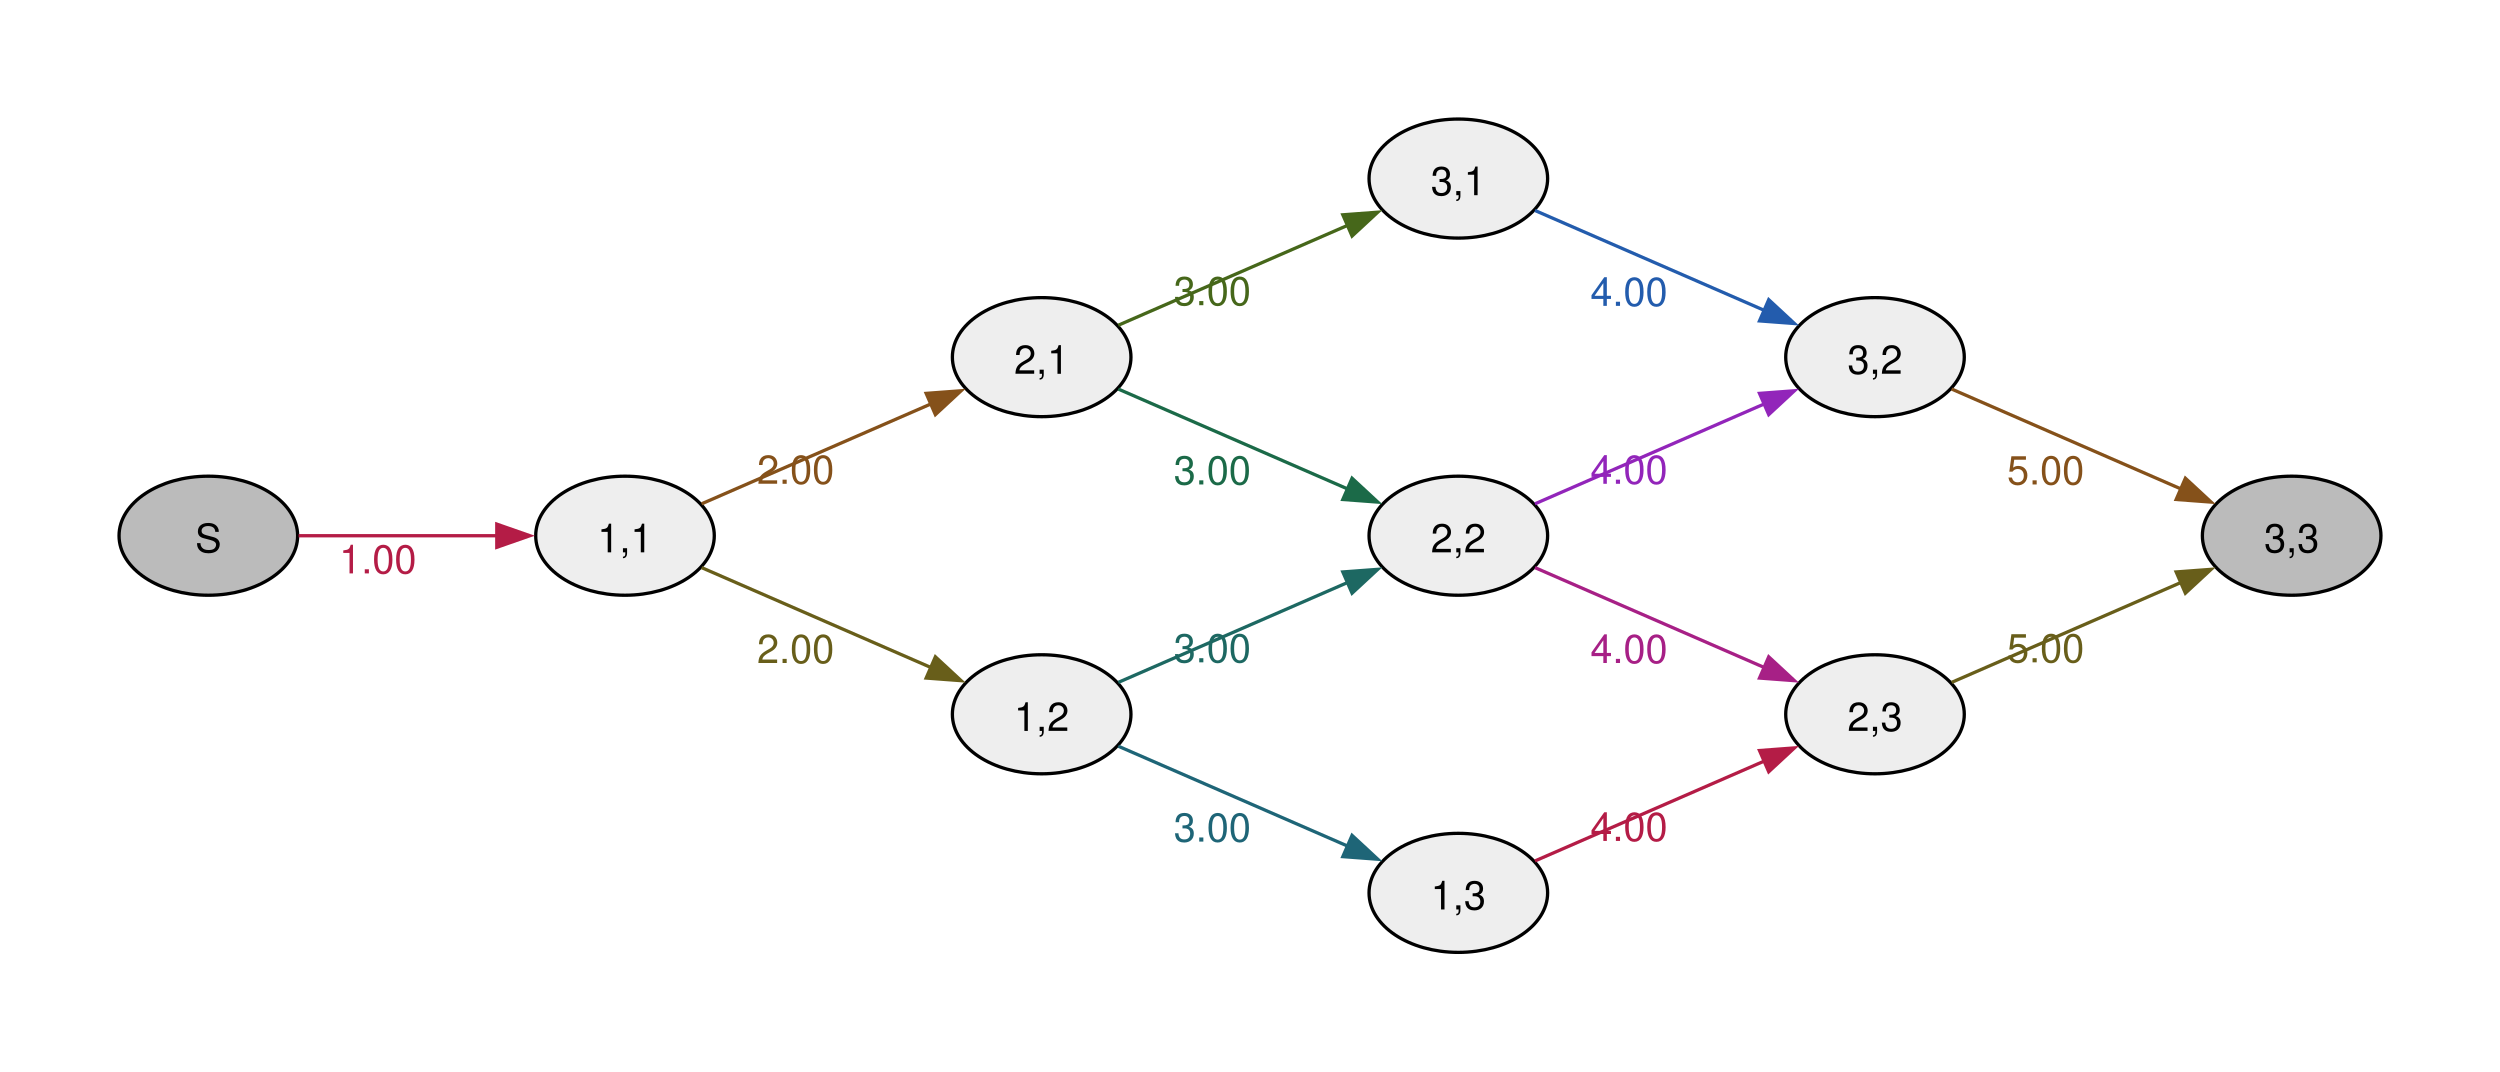
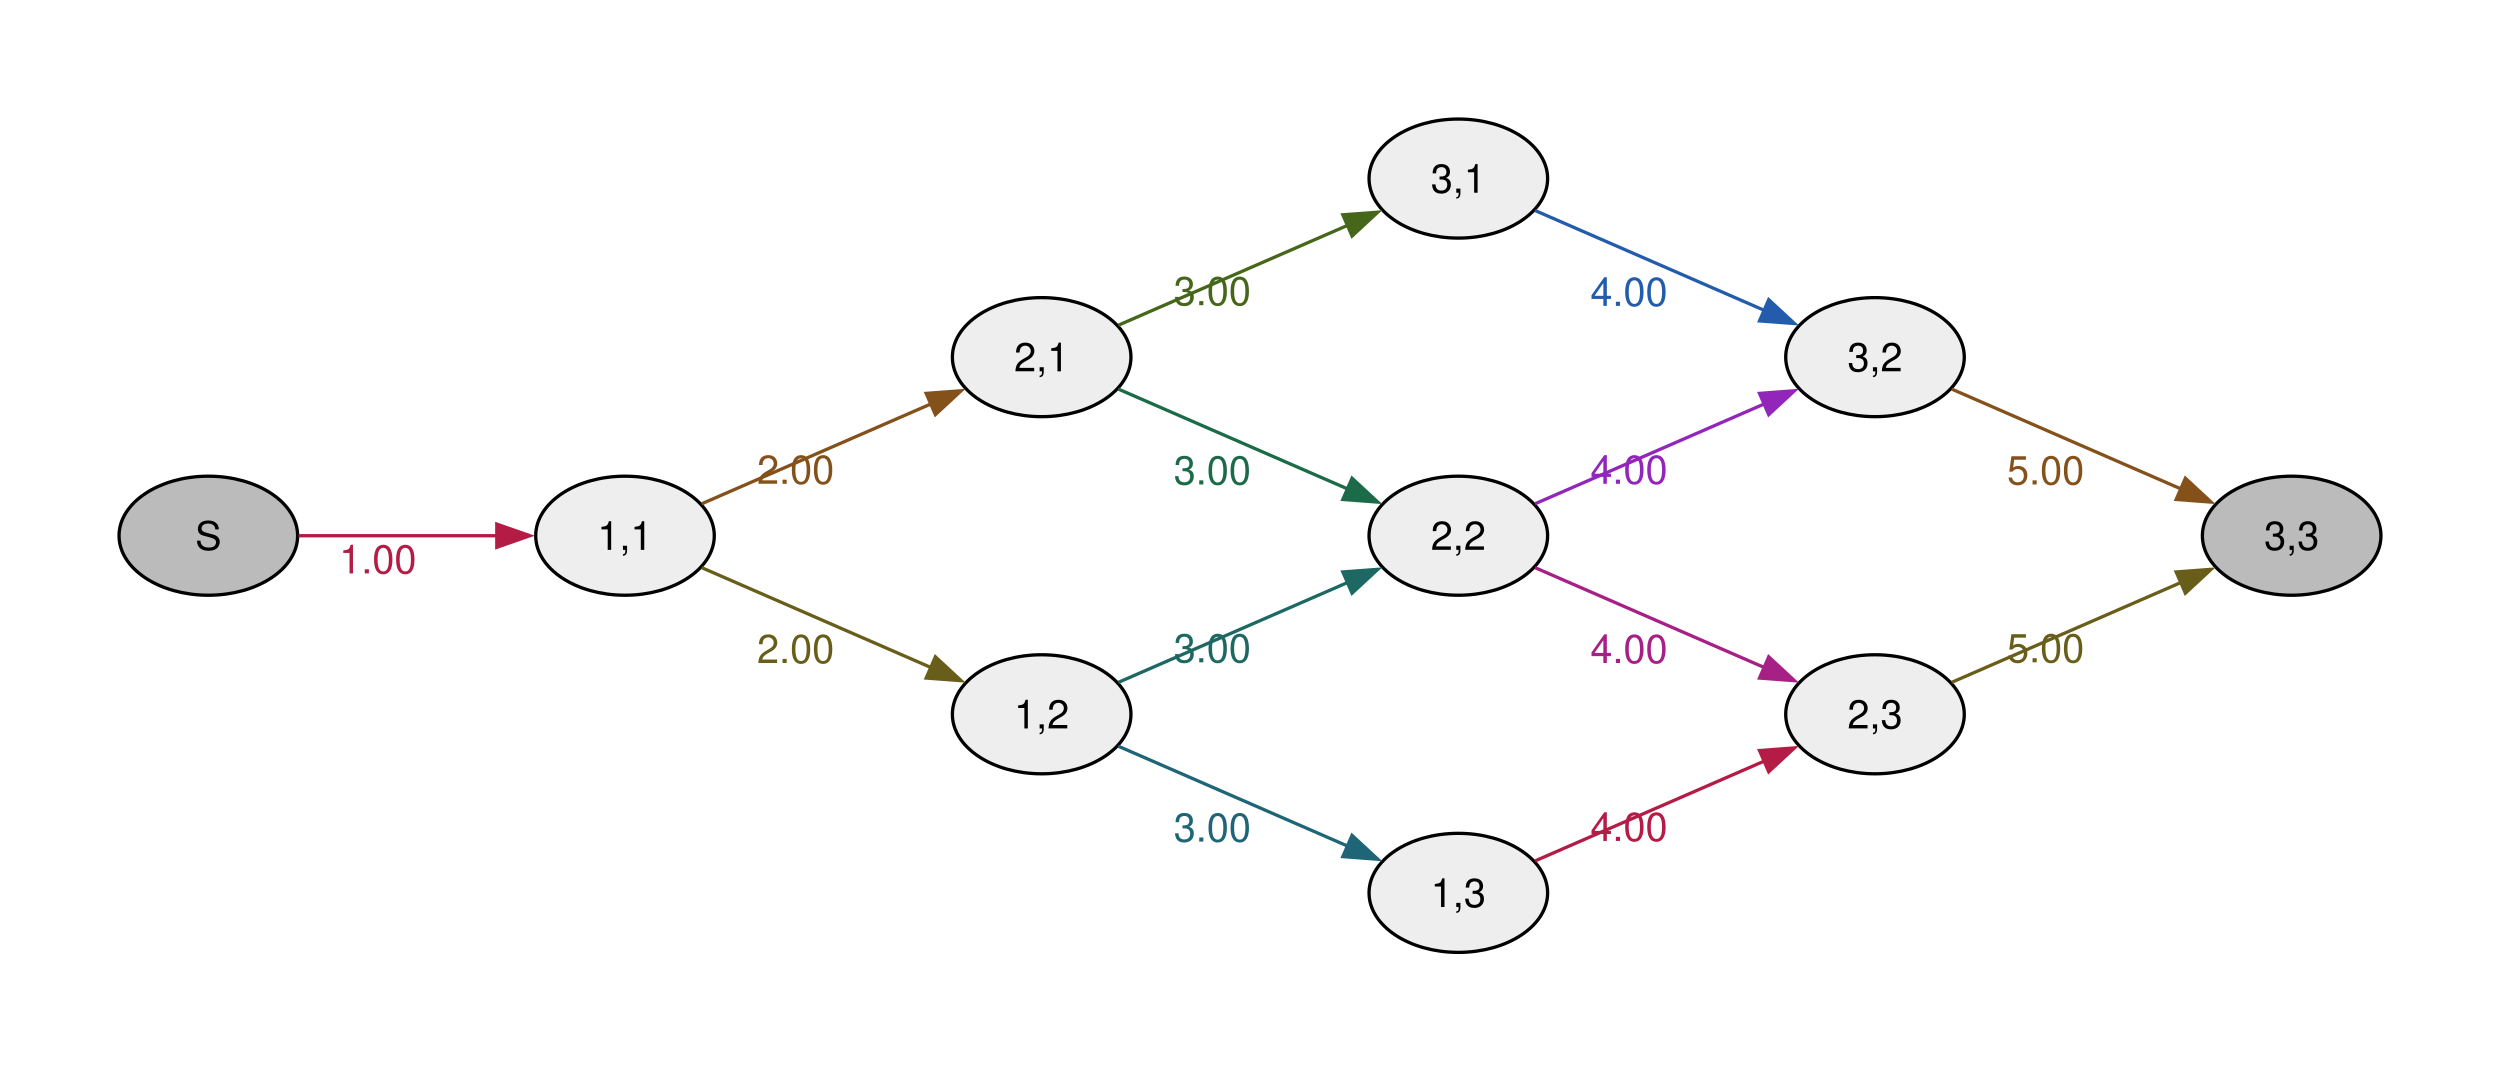
<svg xmlns="http://www.w3.org/2000/svg" width="504pt" height="216pt" viewBox="0.00 0.00 504.00 216.00">
  <g id="graph0" class="graph" transform="scale(0.666667 0.666667) rotate(0) translate(36 288)">
    <g id="node1" class="node">
      <ellipse fill="#bbbbbb" stroke="black" cx="27" cy="-126" rx="27" ry="18" />
-       <text xml:space="preserve" text-anchor="middle" x="27" y="-120.97" font-family="Helvetica,Arial,sans-serif" font-size="12.00">S</text>
+       <text xml:space="preserve" text-anchor="middle" x="27" y="-121.72" font-family="Helvetica,Arial,sans-serif" font-size="12.00">S</text>
    </g>
    <g id="node2" class="node">
      <ellipse fill="#eeeeee" stroke="black" cx="153" cy="-126" rx="27" ry="18" />
-       <text xml:space="preserve" text-anchor="middle" x="153" y="-120.97" font-family="Helvetica,Arial,sans-serif" font-size="12.00">1,1</text>
+       <text xml:space="preserve" text-anchor="middle" x="153" y="-121.72" font-family="Helvetica,Arial,sans-serif" font-size="12.00">1,1</text>
    </g>
    <g id="edge1" class="edge">
      <path fill="none" stroke="#b41c46" d="M54.3,-126C71.72,-126 94.86,-126 114.24,-126" />
      <polygon fill="#b41c46" stroke="#b41c46" points="114.23,-129.5 124.23,-126 114.23,-122.5 114.23,-129.5" />
      <text xml:space="preserve" text-anchor="middle" x="78.26" y="-114.6" font-family="Helvetica,Arial,sans-serif" font-size="12.00" fill="#b41c46">1.00</text>
    </g>
    <g id="node3" class="node">
      <ellipse fill="#eeeeee" stroke="black" cx="279" cy="-180" rx="27" ry="18" />
-       <text xml:space="preserve" text-anchor="middle" x="279" y="-174.97" font-family="Helvetica,Arial,sans-serif" font-size="12.00">2,1</text>
+       <text xml:space="preserve" text-anchor="middle" x="279" y="-175.72" font-family="Helvetica,Arial,sans-serif" font-size="12.00">2,1</text>
    </g>
    <g id="edge2" class="edge">
      <path fill="none" stroke="#85511a" d="M176.17,-135.65C195.48,-144.06 223.72,-156.36 245.57,-165.88" />
      <polygon fill="#85511a" stroke="#85511a" points="244.07,-169.04 254.64,-169.83 246.86,-162.62 244.07,-169.04" />
      <text xml:space="preserve" text-anchor="middle" x="204.6" y="-141.7" font-family="Helvetica,Arial,sans-serif" font-size="12.00" fill="#85511a">2.00</text>
    </g>
    <g id="node4" class="node">
      <ellipse fill="#eeeeee" stroke="black" cx="279" cy="-72" rx="27" ry="18" />
-       <text xml:space="preserve" text-anchor="middle" x="279" y="-66.97" font-family="Helvetica,Arial,sans-serif" font-size="12.00">1,2</text>
+       <text xml:space="preserve" text-anchor="middle" x="279" y="-67.72" font-family="Helvetica,Arial,sans-serif" font-size="12.00">1,2</text>
    </g>
    <g id="edge3" class="edge">
      <path fill="none" stroke="#685e1a" d="M176.17,-116.35C195.48,-107.94 223.72,-95.64 245.57,-86.12" />
      <polygon fill="#685e1a" stroke="#685e1a" points="246.86,-89.38 254.64,-82.17 244.07,-82.96 246.86,-89.38" />
      <text xml:space="preserve" text-anchor="middle" x="204.6" y="-87.5" font-family="Helvetica,Arial,sans-serif" font-size="12.00" fill="#685e1a">2.00</text>
    </g>
    <g id="node5" class="node">
      <ellipse fill="#eeeeee" stroke="black" cx="405" cy="-234" rx="27" ry="18" />
-       <text xml:space="preserve" text-anchor="middle" x="405" y="-228.97" font-family="Helvetica,Arial,sans-serif" font-size="12.00">3,1</text>
+       <text xml:space="preserve" text-anchor="middle" x="405" y="-229.72" font-family="Helvetica,Arial,sans-serif" font-size="12.00">3,1</text>
    </g>
    <g id="edge4" class="edge">
      <path fill="none" stroke="#46671a" d="M302.17,-189.65C321.48,-198.06 349.72,-210.36 371.57,-219.88" />
      <polygon fill="#46671a" stroke="#46671a" points="370.07,-223.04 380.64,-223.83 372.86,-216.62 370.07,-223.04" />
      <text xml:space="preserve" text-anchor="middle" x="330.6" y="-195.7" font-family="Helvetica,Arial,sans-serif" font-size="12.00" fill="#46671a">3.00</text>
    </g>
    <g id="node6" class="node">
      <ellipse fill="#eeeeee" stroke="black" cx="405" cy="-126" rx="27" ry="18" />
-       <text xml:space="preserve" text-anchor="middle" x="405" y="-120.97" font-family="Helvetica,Arial,sans-serif" font-size="12.00">2,2</text>
+       <text xml:space="preserve" text-anchor="middle" x="405" y="-121.72" font-family="Helvetica,Arial,sans-serif" font-size="12.00">2,2</text>
    </g>
    <g id="edge5" class="edge">
      <path fill="none" stroke="#1b6a48" d="M302.17,-170.35C321.48,-161.94 349.72,-149.64 371.57,-140.12" />
      <polygon fill="#1b6a48" stroke="#1b6a48" points="372.86,-143.38 380.64,-136.17 370.07,-136.96 372.86,-143.38" />
      <text xml:space="preserve" text-anchor="middle" x="330.6" y="-141.5" font-family="Helvetica,Arial,sans-serif" font-size="12.00" fill="#1b6a48">3.00</text>
    </g>
    <g id="edge6" class="edge">
      <path fill="none" stroke="#1d6862" d="M302.17,-81.65C321.48,-90.06 349.72,-102.36 371.57,-111.88" />
      <polygon fill="#1d6862" stroke="#1d6862" points="370.07,-115.04 380.64,-115.83 372.86,-108.62 370.07,-115.04" />
      <text xml:space="preserve" text-anchor="middle" x="330.6" y="-87.7" font-family="Helvetica,Arial,sans-serif" font-size="12.00" fill="#1d6862">3.00</text>
    </g>
    <g id="node7" class="node">
      <ellipse fill="#eeeeee" stroke="black" cx="405" cy="-18" rx="27" ry="18" />
-       <text xml:space="preserve" text-anchor="middle" x="405" y="-12.97" font-family="Helvetica,Arial,sans-serif" font-size="12.00">1,3</text>
+       <text xml:space="preserve" text-anchor="middle" x="405" y="-13.72" font-family="Helvetica,Arial,sans-serif" font-size="12.00">1,3</text>
    </g>
    <g id="edge7" class="edge">
      <path fill="none" stroke="#1e6577" d="M302.17,-62.35C321.48,-53.94 349.72,-41.64 371.57,-32.12" />
      <polygon fill="#1e6577" stroke="#1e6577" points="372.86,-35.38 380.64,-28.17 370.07,-28.96 372.86,-35.38" />
      <text xml:space="preserve" text-anchor="middle" x="330.6" y="-33.5" font-family="Helvetica,Arial,sans-serif" font-size="12.00" fill="#1e6577">3.00</text>
    </g>
    <g id="node8" class="node">
      <ellipse fill="#eeeeee" stroke="black" cx="531" cy="-180" rx="27" ry="18" />
-       <text xml:space="preserve" text-anchor="middle" x="531" y="-174.97" font-family="Helvetica,Arial,sans-serif" font-size="12.00">3,2</text>
+       <text xml:space="preserve" text-anchor="middle" x="531" y="-175.72" font-family="Helvetica,Arial,sans-serif" font-size="12.00">3,2</text>
    </g>
    <g id="edge8" class="edge">
      <path fill="none" stroke="#235cad" d="M428.17,-224.35C447.48,-215.94 475.72,-203.64 497.57,-194.12" />
      <polygon fill="#235cad" stroke="#235cad" points="498.86,-197.38 506.64,-190.17 496.07,-190.96 498.86,-197.38" />
      <text xml:space="preserve" text-anchor="middle" x="456.6" y="-195.5" font-family="Helvetica,Arial,sans-serif" font-size="12.00" fill="#235cad">4.00</text>
    </g>
    <g id="edge9" class="edge">
      <path fill="none" stroke="#9225ba" d="M428.17,-135.65C447.48,-144.06 475.72,-156.36 497.57,-165.88" />
      <polygon fill="#9225ba" stroke="#9225ba" points="496.07,-169.04 506.64,-169.83 498.86,-162.62 496.07,-169.04" />
      <text xml:space="preserve" text-anchor="middle" x="456.6" y="-141.7" font-family="Helvetica,Arial,sans-serif" font-size="12.00" fill="#9225ba">4.00</text>
    </g>
    <g id="node9" class="node">
      <ellipse fill="#eeeeee" stroke="black" cx="531" cy="-72" rx="27" ry="18" />
-       <text xml:space="preserve" text-anchor="middle" x="531" y="-66.97" font-family="Helvetica,Arial,sans-serif" font-size="12.00">2,3</text>
+       <text xml:space="preserve" text-anchor="middle" x="531" y="-67.72" font-family="Helvetica,Arial,sans-serif" font-size="12.00">2,3</text>
    </g>
    <g id="edge10" class="edge">
      <path fill="none" stroke="#a72086" d="M428.17,-116.35C447.48,-107.94 475.72,-95.64 497.57,-86.12" />
      <polygon fill="#a72086" stroke="#a72086" points="498.86,-89.38 506.64,-82.17 496.07,-82.96 498.86,-89.38" />
      <text xml:space="preserve" text-anchor="middle" x="456.6" y="-87.5" font-family="Helvetica,Arial,sans-serif" font-size="12.00" fill="#a72086">4.00</text>
    </g>
    <g id="edge11" class="edge">
      <path fill="none" stroke="#b41c46" d="M428.17,-27.65C447.48,-36.06 475.72,-48.36 497.57,-57.88" />
      <polygon fill="#b41c46" stroke="#b41c46" points="496.07,-61.04 506.64,-61.83 498.86,-54.62 496.07,-61.04" />
      <text xml:space="preserve" text-anchor="middle" x="456.6" y="-33.7" font-family="Helvetica,Arial,sans-serif" font-size="12.00" fill="#b41c46">4.00</text>
    </g>
    <g id="node10" class="node">
      <ellipse fill="#bbbbbb" stroke="black" cx="657" cy="-126" rx="27" ry="18" />
-       <text xml:space="preserve" text-anchor="middle" x="657" y="-120.97" font-family="Helvetica,Arial,sans-serif" font-size="12.00">3,3</text>
+       <text xml:space="preserve" text-anchor="middle" x="657" y="-121.72" font-family="Helvetica,Arial,sans-serif" font-size="12.00">3,3</text>
    </g>
    <g id="edge12" class="edge">
      <path fill="none" stroke="#85511a" d="M554.17,-170.35C573.48,-161.94 601.72,-149.64 623.57,-140.12" />
      <polygon fill="#85511a" stroke="#85511a" points="624.86,-143.38 632.64,-136.17 622.07,-136.96 624.86,-143.38" />
      <text xml:space="preserve" text-anchor="middle" x="582.6" y="-141.5" font-family="Helvetica,Arial,sans-serif" font-size="12.00" fill="#85511a">5.00</text>
    </g>
    <g id="edge13" class="edge">
      <path fill="none" stroke="#685e1a" d="M554.17,-81.65C573.48,-90.06 601.72,-102.36 623.57,-111.88" />
      <polygon fill="#685e1a" stroke="#685e1a" points="622.07,-115.04 632.64,-115.83 624.86,-108.62 622.07,-115.04" />
      <text xml:space="preserve" text-anchor="middle" x="582.6" y="-87.7" font-family="Helvetica,Arial,sans-serif" font-size="12.00" fill="#685e1a">5.00</text>
    </g>
  </g>
</svg>
